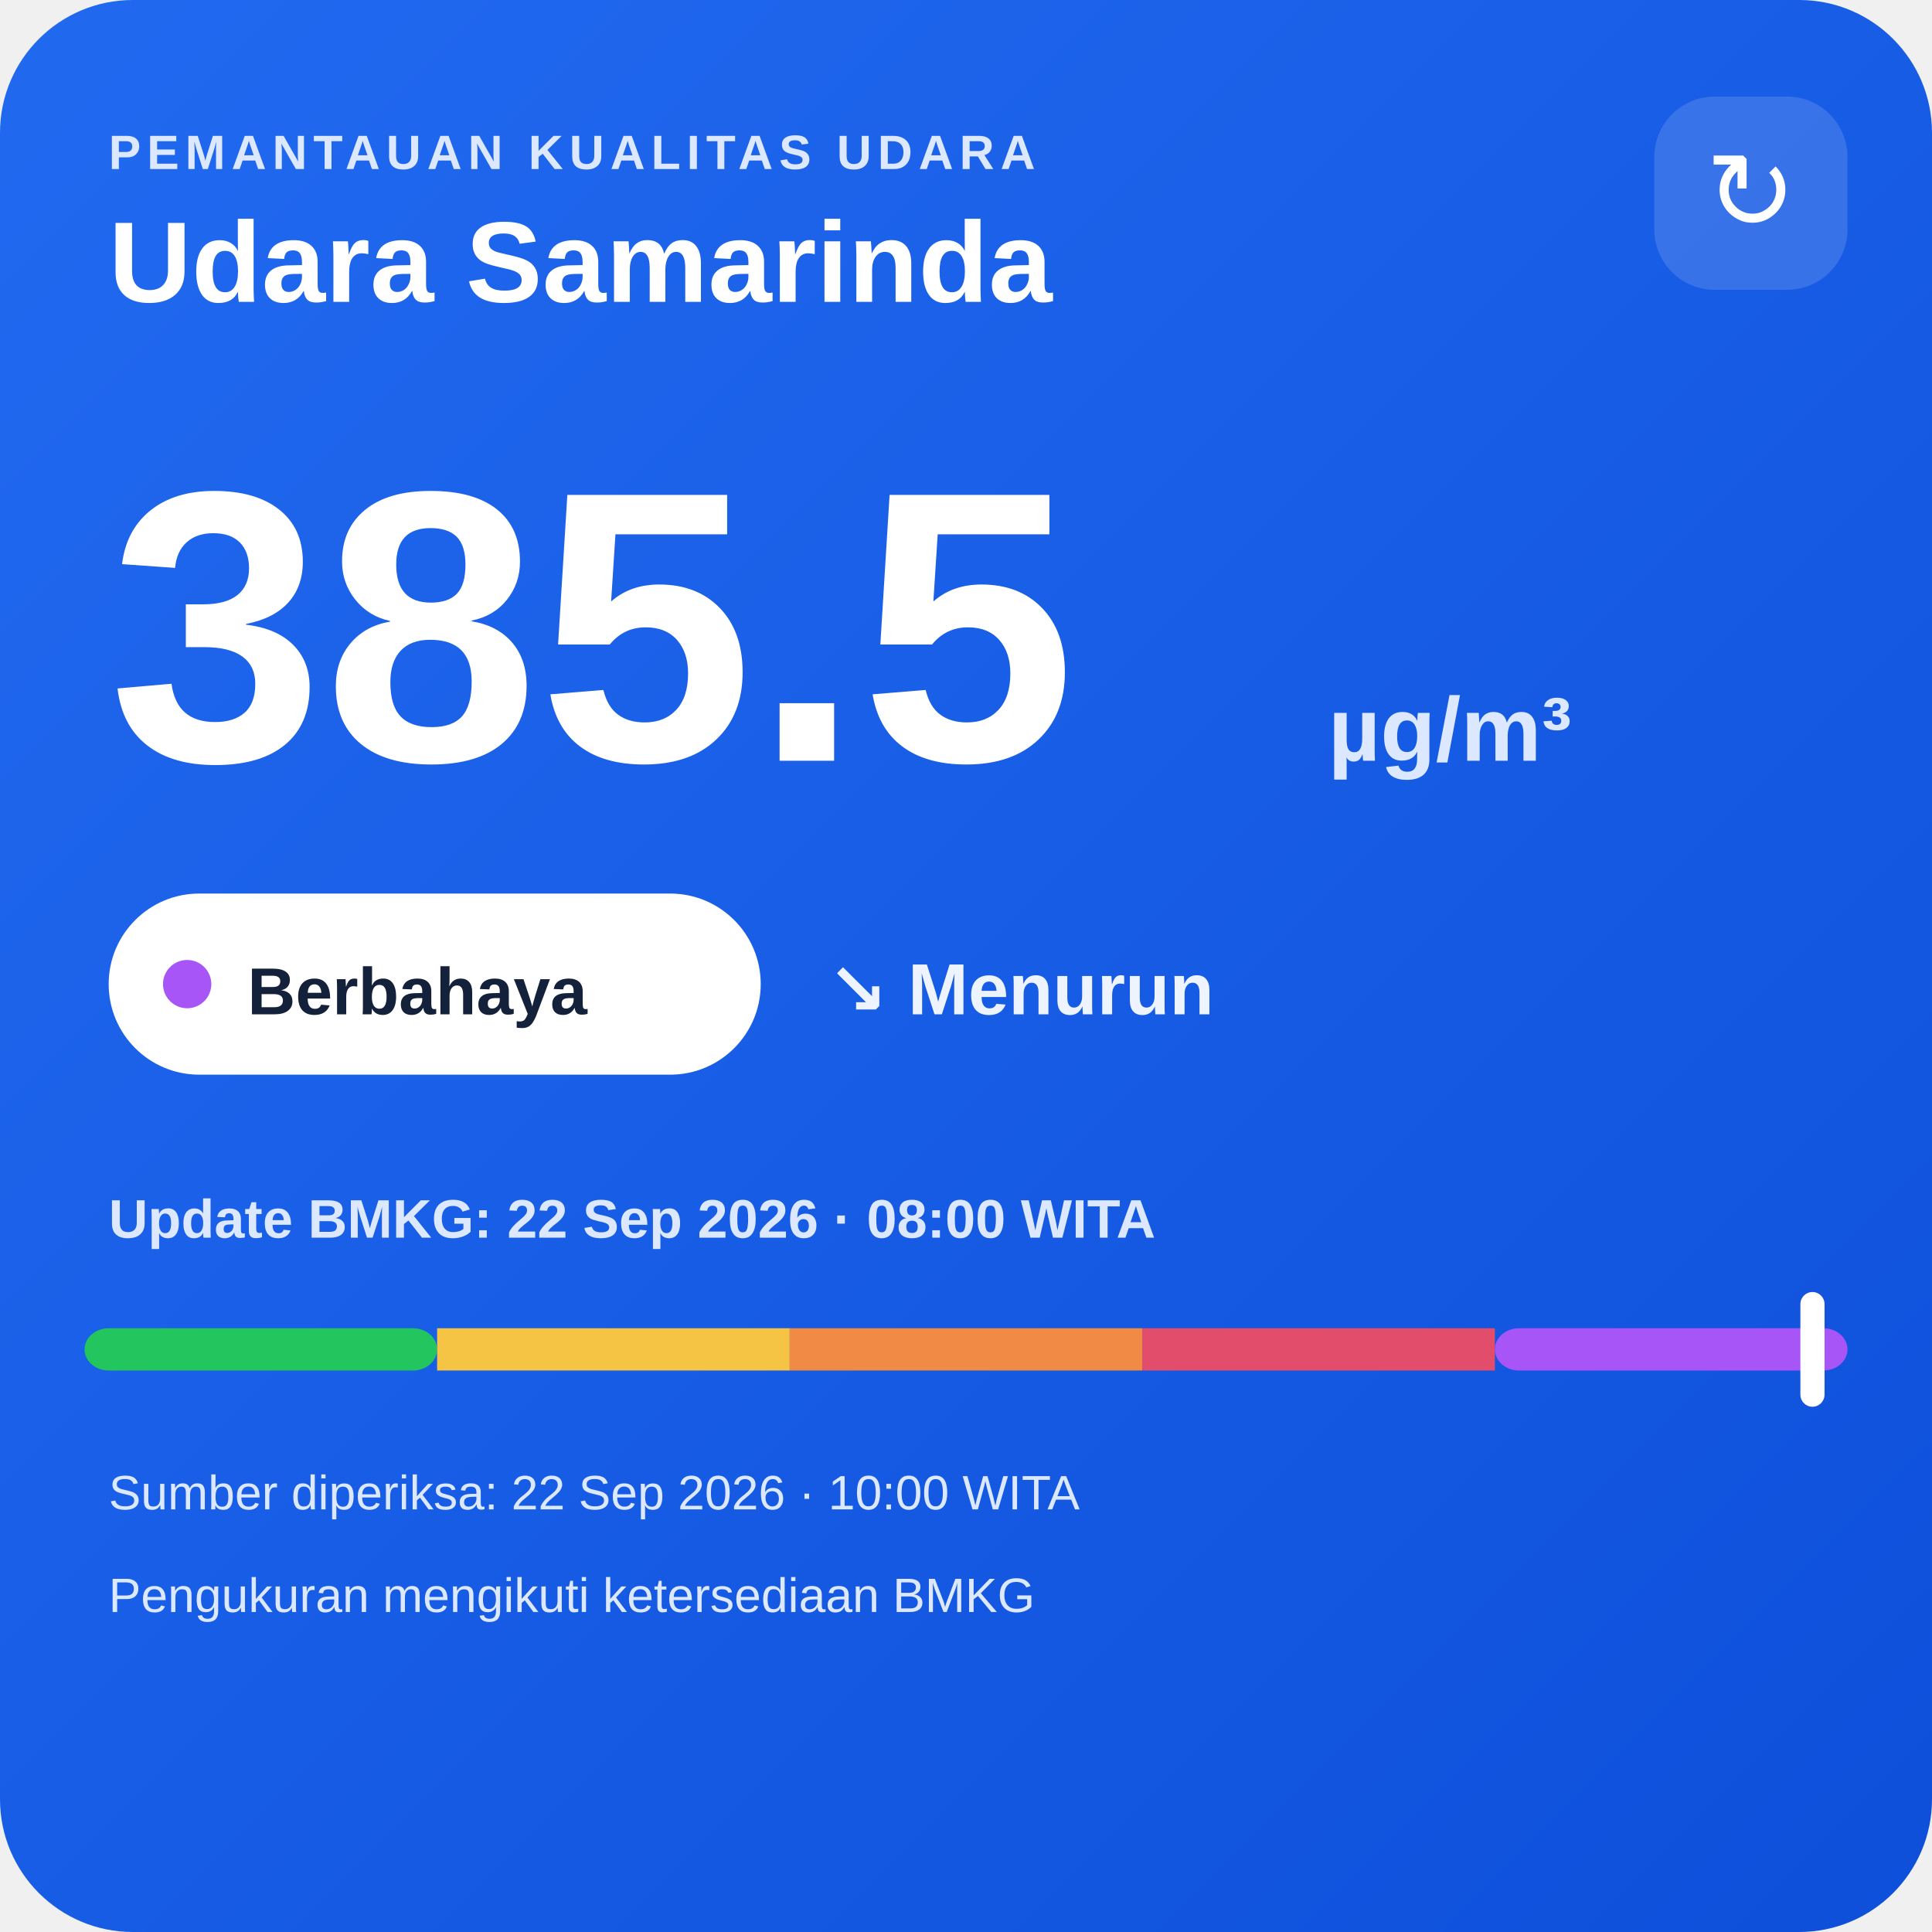
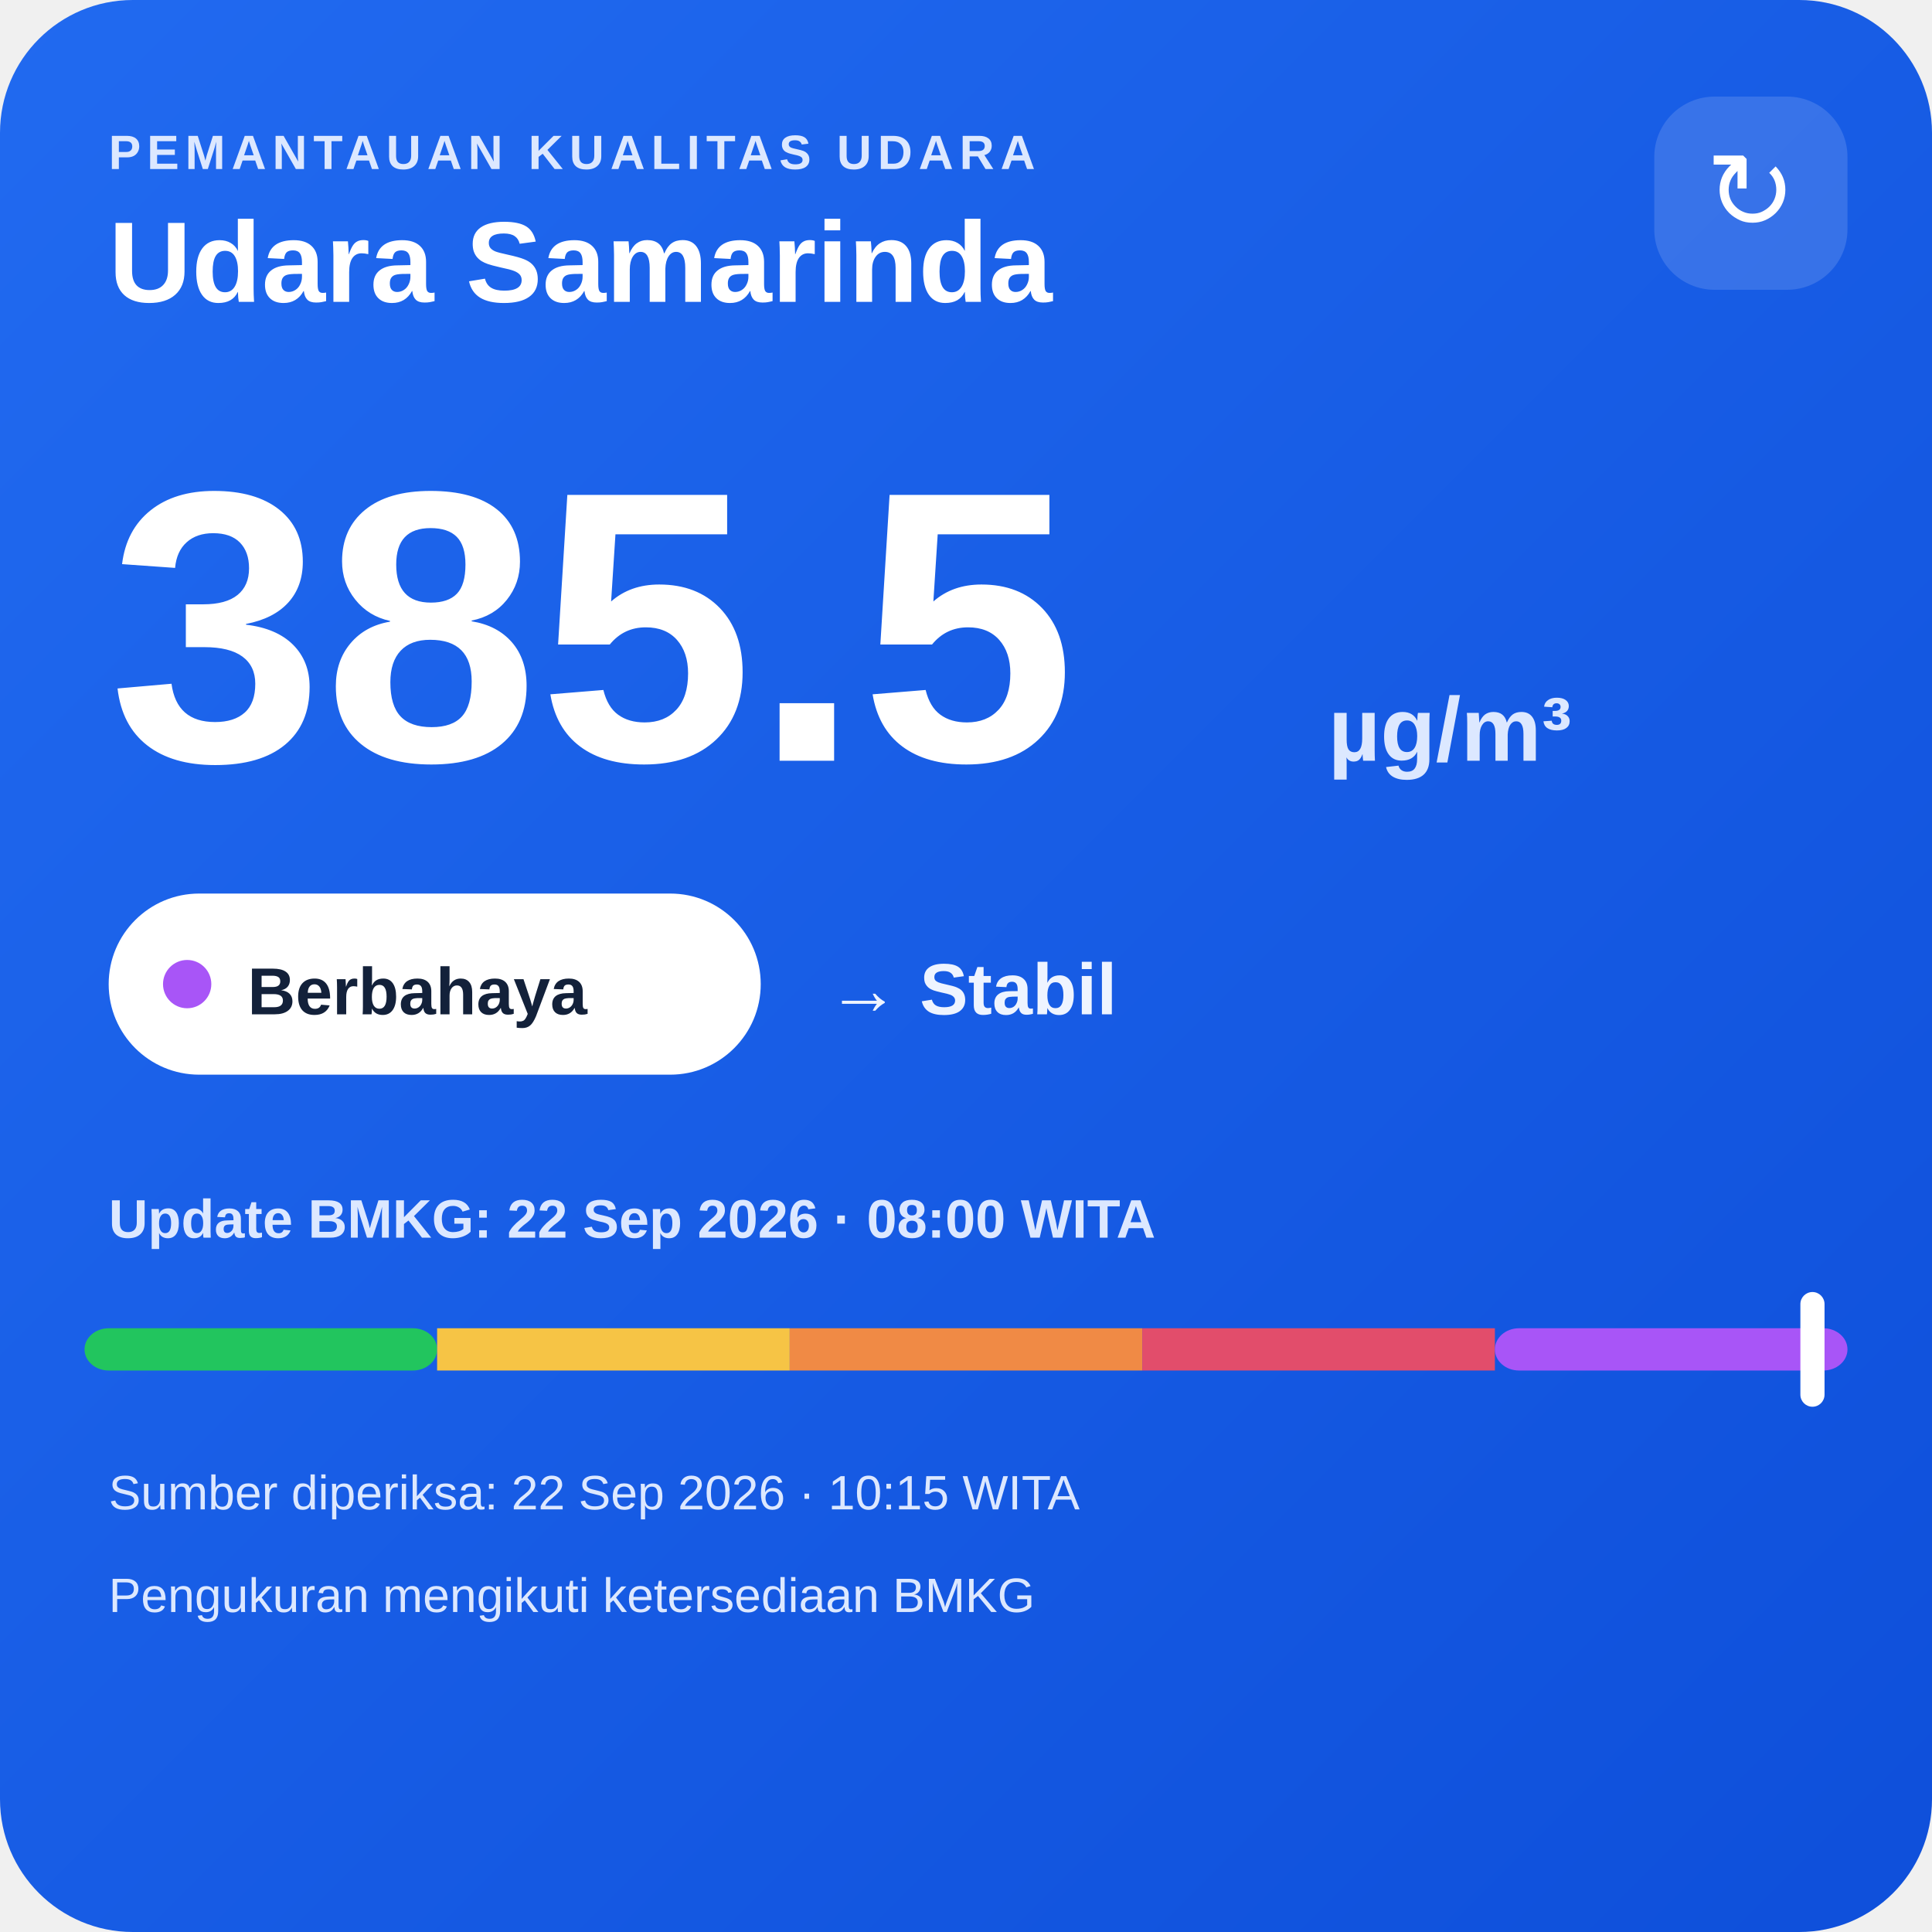
<svg xmlns="http://www.w3.org/2000/svg" width="320" height="320" viewBox="0 0 320 320">
  <defs>
    <linearGradient id="bg" x1="0" y1="0" x2="1" y2="1">
      <stop offset="0" stop-color="#216af0" />
      <stop offset="1" stop-color="#0e4fda" />
    </linearGradient>
  </defs>
  <rect width="320" height="320" rx="22" fill="url(#bg)" />
  <text x="18" y="28" fill="#dce8ff" font-family="Arial,sans-serif" font-size="8" font-weight="700" letter-spacing="1">PEMANTAUAN KUALITAS UDARA</text>
  <text x="18" y="50" fill="#ffffff" font-family="Arial,sans-serif" font-size="19" font-weight="700">Udara Samarinda</text>
  <rect x="274" y="16" width="32" height="32" rx="10" fill="#ffffff" fill-opacity=".14" />
  <text x="290" y="38" text-anchor="middle" fill="#ffffff" font-family="Arial,sans-serif" font-size="18">↻</text>
  <text x="18" y="126" fill="#ffffff" font-family="Arial,sans-serif" font-size="64" font-weight="800">385.5</text>
  <text x="220" y="126" fill="#dce8ff" font-family="Arial,sans-serif" font-size="15" font-weight="700">µg/m³</text>
  <rect x="18" y="148" width="108" height="30" rx="15" fill="#ffffff" />
  <circle cx="31" cy="163" r="4" fill="#a855f7" />
  <text x="41" y="168" fill="#13213a" font-family="Arial,sans-serif" font-size="11" font-weight="700">Berbahaya</text>
-   <text x="137" y="168" fill="#eef4ff" font-family="Arial,sans-serif" font-size="12" font-weight="700">↘ Menurun</text>
+   <text x="137" y="168" fill="#eef4ff" font-family="Arial,sans-serif" font-size="12" font-weight="700">→ Stabil</text>
  <text x="18" y="205" fill="#dce8ff" font-family="Arial,sans-serif" font-size="9" font-weight="700">Update BMKG: 22 Sep 2026 · 08:00 WITA</text>
  <rect x="14" y="220" width="58.4" height="7" rx="4" fill="#22c55e" />
  <rect x="72.4" y="220" width="58.4" height="7" fill="#f6c445" />
  <rect x="130.8" y="220" width="58.4" height="7" fill="#f08a45" />
  <rect x="189.2" y="220" width="58.4" height="7" fill="#e24d6b" />
  <rect x="247.6" y="220" width="58.4" height="7" rx="4" fill="#a855f7" />
  <rect x="298.2" y="214" width="4" height="19" rx="2" fill="#ffffff" />
-   <text x="18" y="250" fill="#dce8ff" font-family="Arial,sans-serif" font-size="8">Sumber diperiksa: 22 Sep 2026 · 10:00 WITA</text>
+   <text x="18" y="250" fill="#dce8ff" font-family="Arial,sans-serif" font-size="8">Sumber diperiksa: 22 Sep 2026 · 10:15 WITA</text>
  <text x="18" y="267" fill="#dce8ff" font-family="Arial,sans-serif" font-size="8">Pengukuran mengikuti ketersediaan BMKG</text>
</svg>
